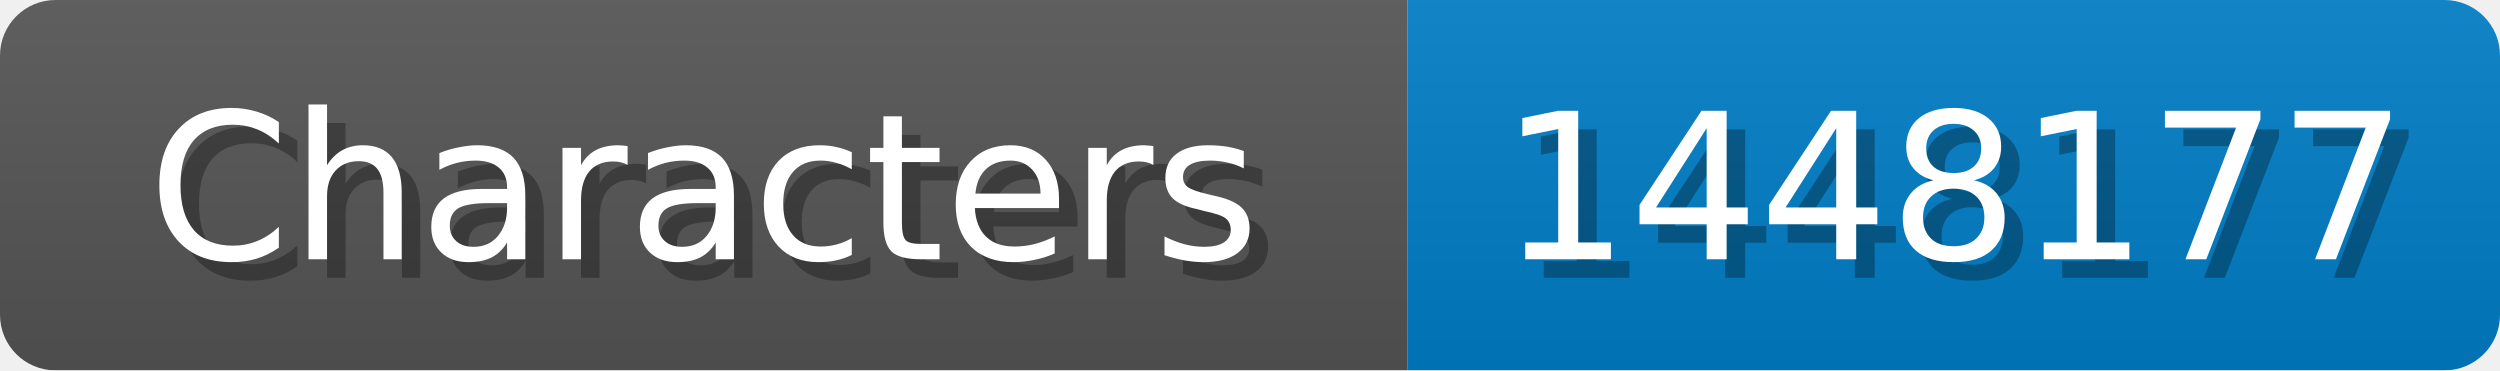
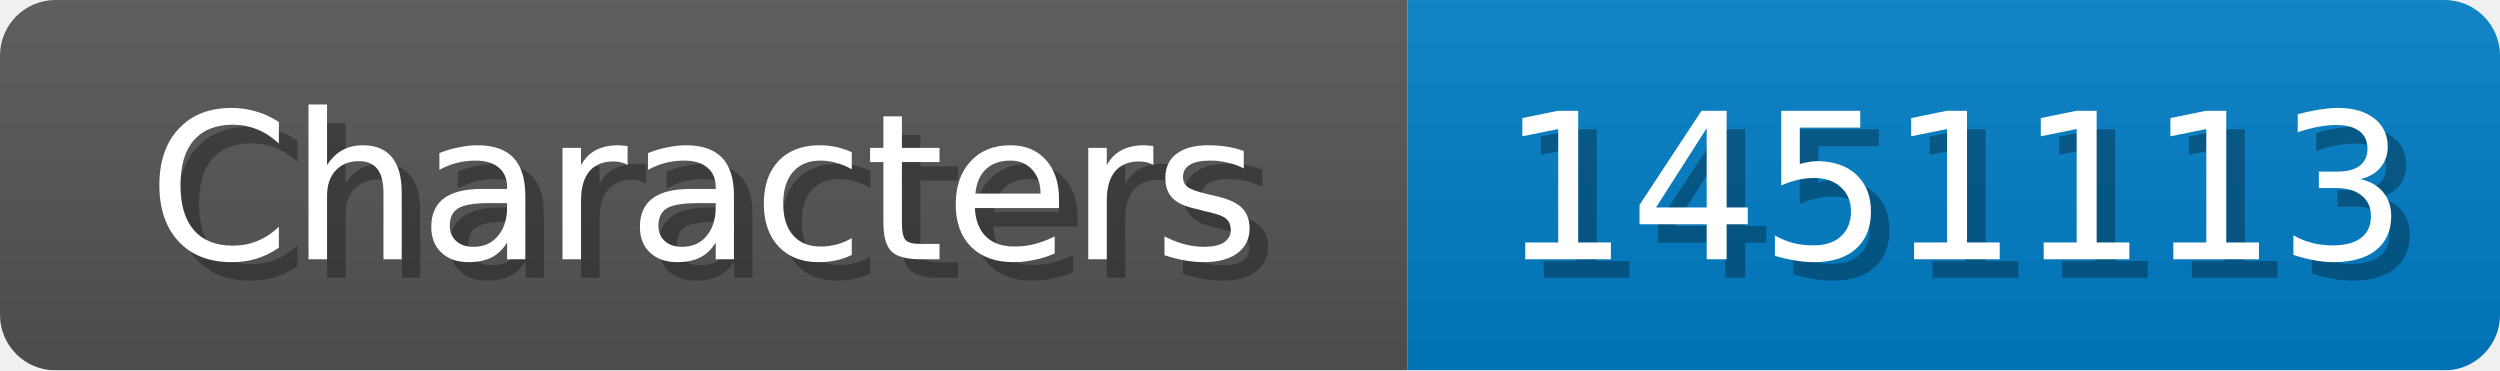
<svg xmlns="http://www.w3.org/2000/svg" width="135" height="20">
  <linearGradient id="b" x2="0" y2="100%">
    <stop offset="0" stop-color="#bbb" stop-opacity=".1" />
    <stop offset="1" stop-opacity=".1" />
  </linearGradient>
  <mask id="anybadge_1">
    <rect width="135" height="20" rx="3" fill="#fff" />
  </mask>
  <g mask="url(#anybadge_1)">
    <path fill="#555" d="M0 0h76v20H0z" />
    <path fill="#007ec6" d="M76 0h59v20H76z" />
    <path fill="url(#b)" d="M0 0h135v20H0z" />
  </g>
  <g fill="#fff" text-anchor="middle" font-family="DejaVu Sans,Verdana,Geneva,sans-serif" font-size="11">
    <text x="39.0" y="15" fill="#010101" fill-opacity=".3">Characters</text>
    <text x="38.0" y="14">Characters</text>
  </g>
  <g fill="#fff" text-anchor="middle" font-family="DejaVu Sans,Verdana,Geneva,sans-serif" font-size="11">
-     <text x="106.5" y="15" fill="#010101" fill-opacity=".3">1448177</text>
-     <text x="105.5" y="14">1448177</text>
+     <text x="106.5" y="15" fill="#010101" fill-opacity=".3">1451113</text>
+     <text x="105.5" y="14">1451113</text>
  </g>
</svg>
